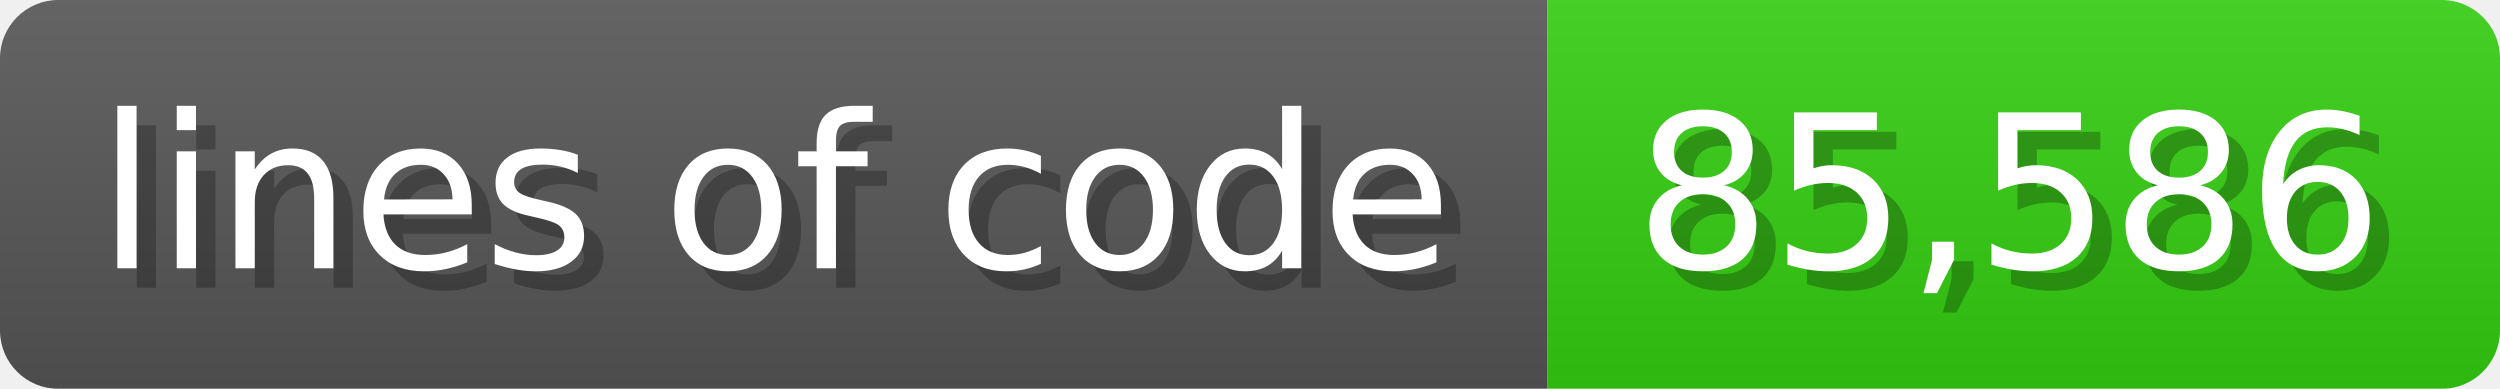
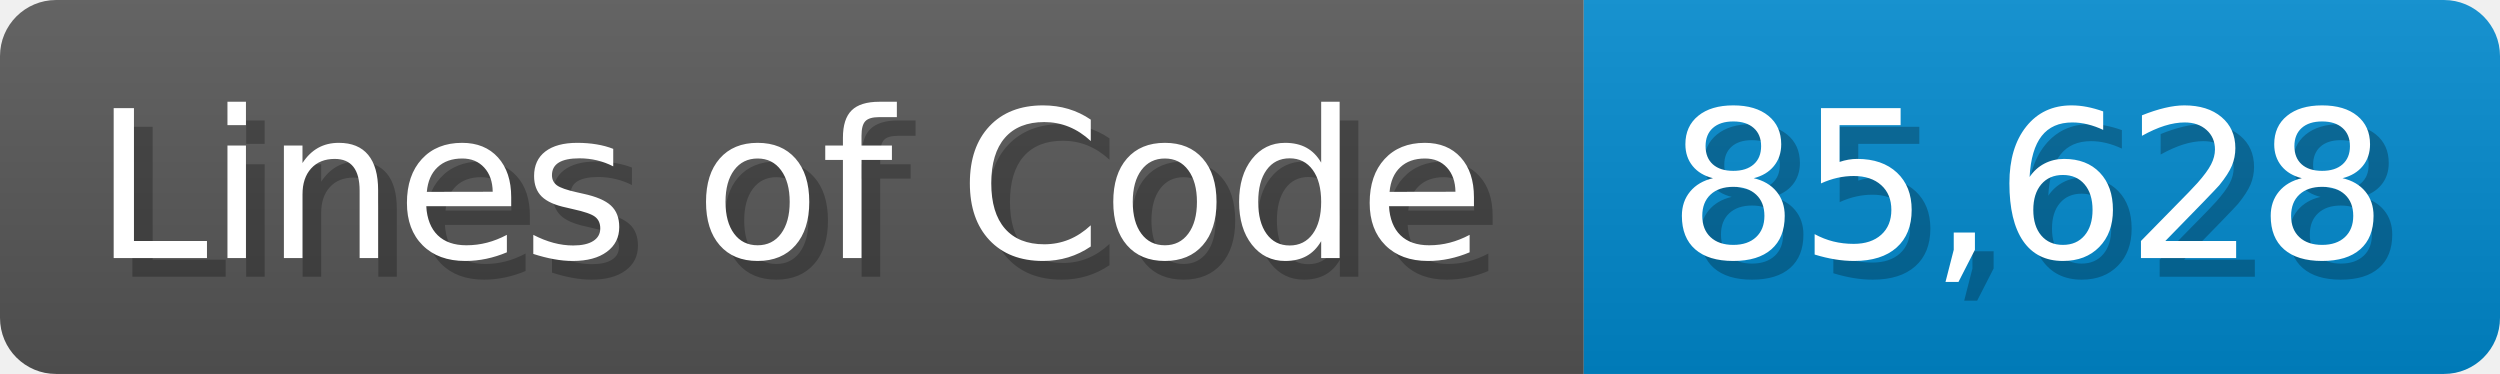
- <svg xmlns="http://www.w3.org/2000/svg" width="128.6" height="20" viewBox="0 0 1286 200">
+ <svg xmlns="http://www.w3.org/2000/svg" width="133.7" height="20" viewBox="0 0 1337 200">
  <linearGradient id="a" x2="0" y2="100%">
    <stop offset="0" stop-opacity=".1" stop-color="#EEE" />
    <stop offset="1" stop-opacity=".1" />
  </linearGradient>
  <mask id="m">
-     <rect width="1286" height="200" rx="30" fill="#FFF" />
+     <rect width="1337" height="200" rx="30" fill="#FFF" />
  </mask>
  <g mask="url(#m)">
-     <rect width="796" height="200" fill="#555" />
-     <rect width="490" height="200" fill="#3C1" x="796" />
-     <rect width="1286" height="200" fill="url(#a)" />
+     <rect width="847" height="200" fill="#555" />
+     <rect width="490" height="200" fill="#08C" x="847" />
+     <rect width="1337" height="200" fill="url(#a)" />
  </g>
  <g fill="#fff" text-anchor="start" font-family="Verdana,DejaVu Sans,sans-serif" font-size="110">
-     <text x="60" y="148" textLength="696" fill="#000" opacity="0.25">lines of code</text>
-     <text x="50" y="138" textLength="696">lines of code</text>
-     <text x="851" y="148" textLength="390" fill="#000" opacity="0.25">85,586</text>
-     <text x="841" y="138" textLength="390">85,586</text>
+     <text x="60" y="148" textLength="747" fill="#000" opacity="0.25">Lines of Code</text>
+     <text x="50" y="138" textLength="747">Lines of Code</text>
+     <text x="902" y="148" textLength="390" fill="#000" opacity="0.25">85,628</text>
+     <text x="892" y="138" textLength="390">85,628</text>
  </g>
</svg>
